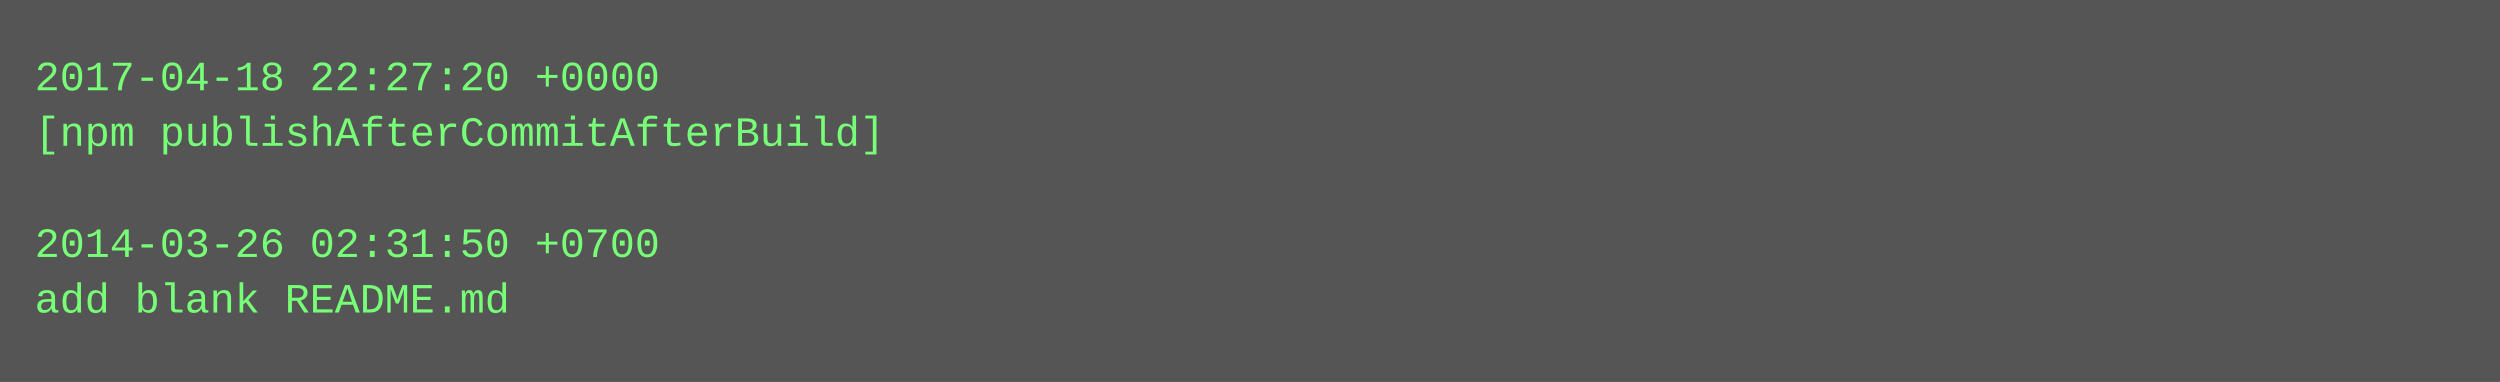
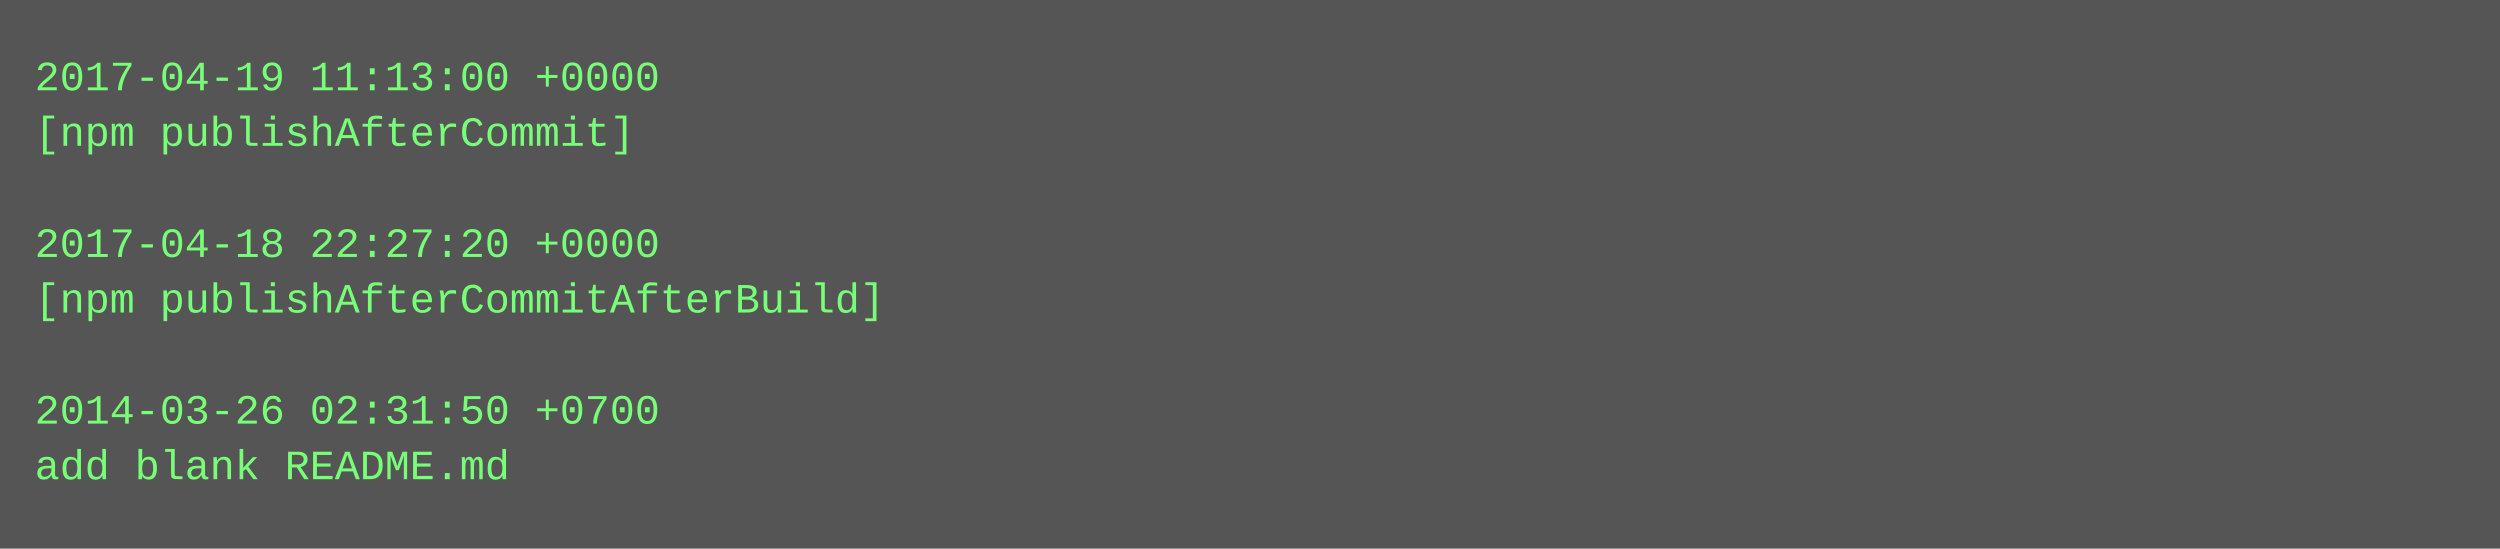
- <svg xmlns="http://www.w3.org/2000/svg" height="110" width="720">
-   <rect height="110" fill="#555" width="720" />
+ <svg xmlns="http://www.w3.org/2000/svg" height="158" width="720">
+   <rect height="158" fill="#555" width="720" />
  <text fill="#7f7" font-family="Courier New" font-size="12" xml:space="preserve">
-     <tspan x="10" y="26">2017-04-18 22:27:20 +0000</tspan>
-     <tspan x="10" y="42">[npm publishAfterCommitAfterBuild]</tspan>
+     <tspan x="10" y="26">2017-04-19 11:13:00 +0000</tspan>
+     <tspan x="10" y="42">[npm publishAfterCommit]</tspan>
    <tspan x="10" y="58" />
-     <tspan x="10" y="74">2014-03-26 02:31:50 +0700</tspan>
-     <tspan x="10" y="90">add blank README.md</tspan>
+     <tspan x="10" y="74">2017-04-18 22:27:20 +0000</tspan>
+     <tspan x="10" y="90">[npm publishAfterCommitAfterBuild]</tspan>
+     <tspan x="10" y="106" />
+     <tspan x="10" y="122">2014-03-26 02:31:50 +0700</tspan>
+     <tspan x="10" y="138">add blank README.md</tspan>
  </text>
</svg>
